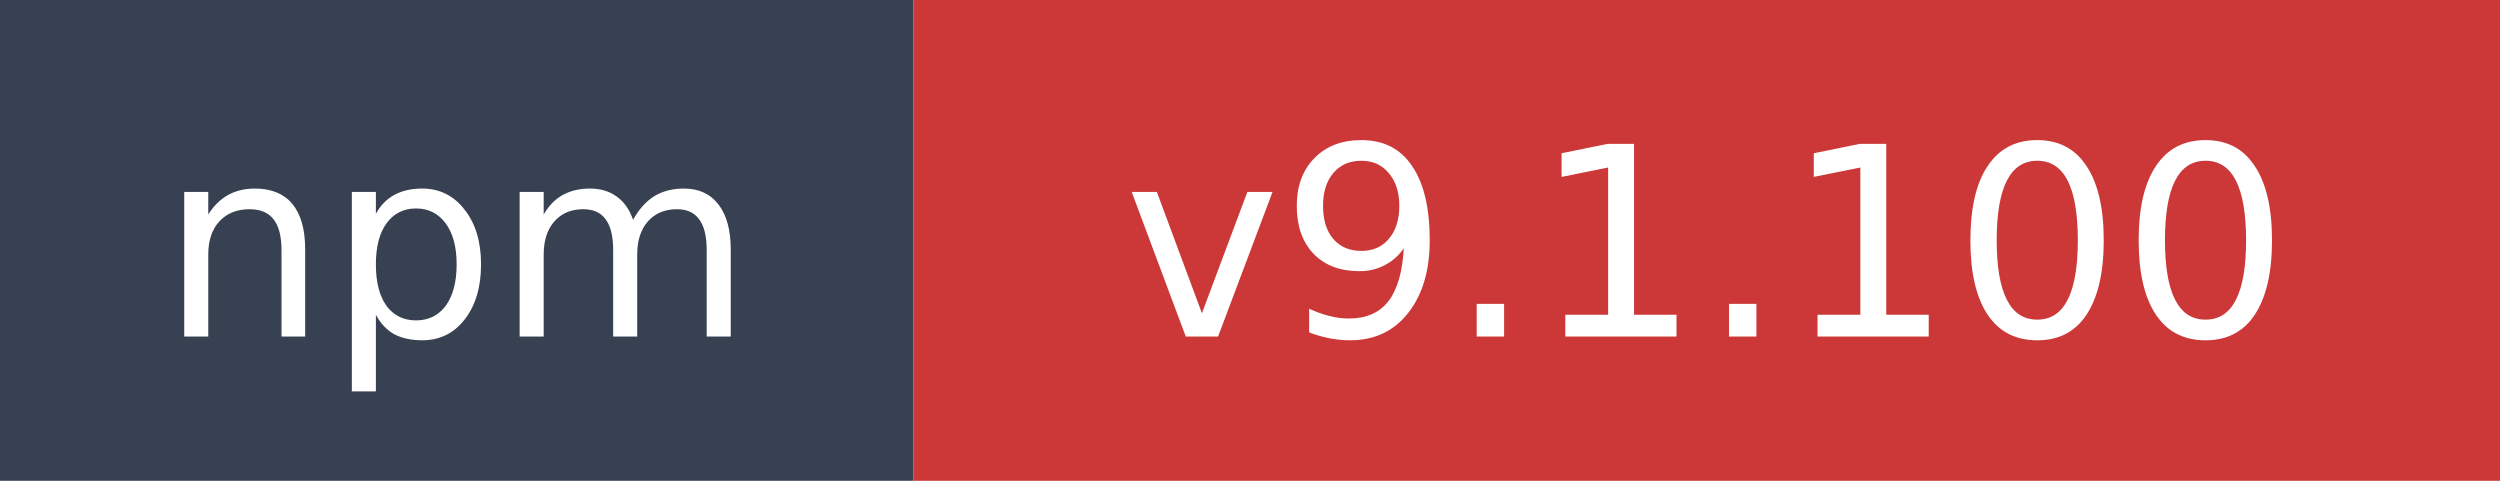
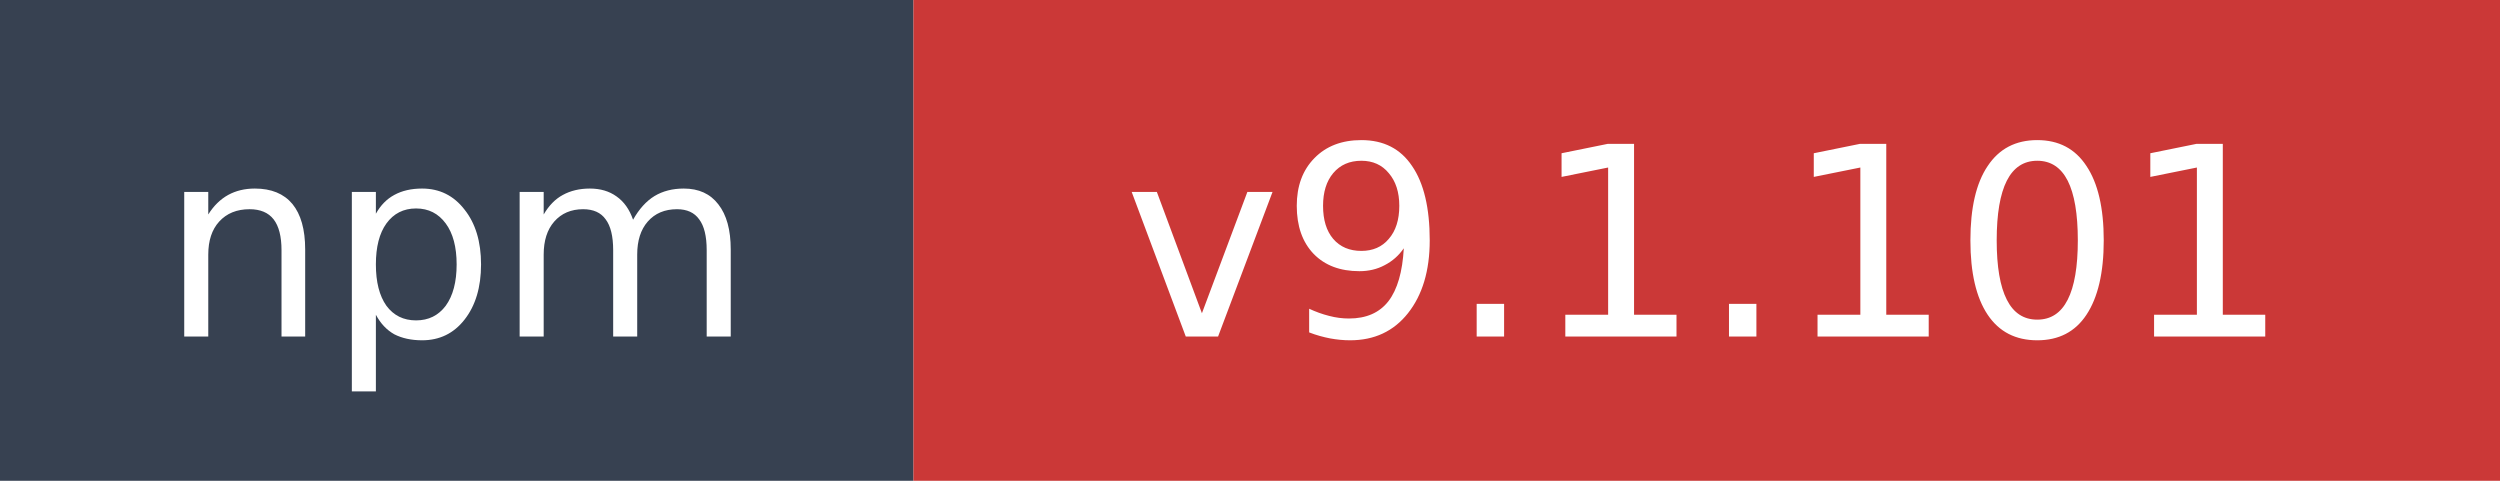
- <svg xmlns="http://www.w3.org/2000/svg" width="104" height="20" role="img" aria-label="npm: v9.1.100">
+ <svg xmlns="http://www.w3.org/2000/svg" width="104" height="20" role="img" aria-label="npm: v9.1.101">
  <rect width="38" height="20" fill="#374151" />
  <rect x="38" width="66" height="20" fill="#cb3837" />
  <text x="19" y="14" fill="#ffffff" font-family="Verdana,Geneva,DejaVu Sans,sans-serif" font-size="11" text-anchor="middle">npm</text>
-   <text x="71" y="14" fill="#ffffff" font-family="Verdana,Geneva,DejaVu Sans,sans-serif" font-size="11" text-anchor="middle">v9.1.100</text>
+   <text x="71" y="14" fill="#ffffff" font-family="Verdana,Geneva,DejaVu Sans,sans-serif" font-size="11" text-anchor="middle">v9.1.101</text>
</svg>
